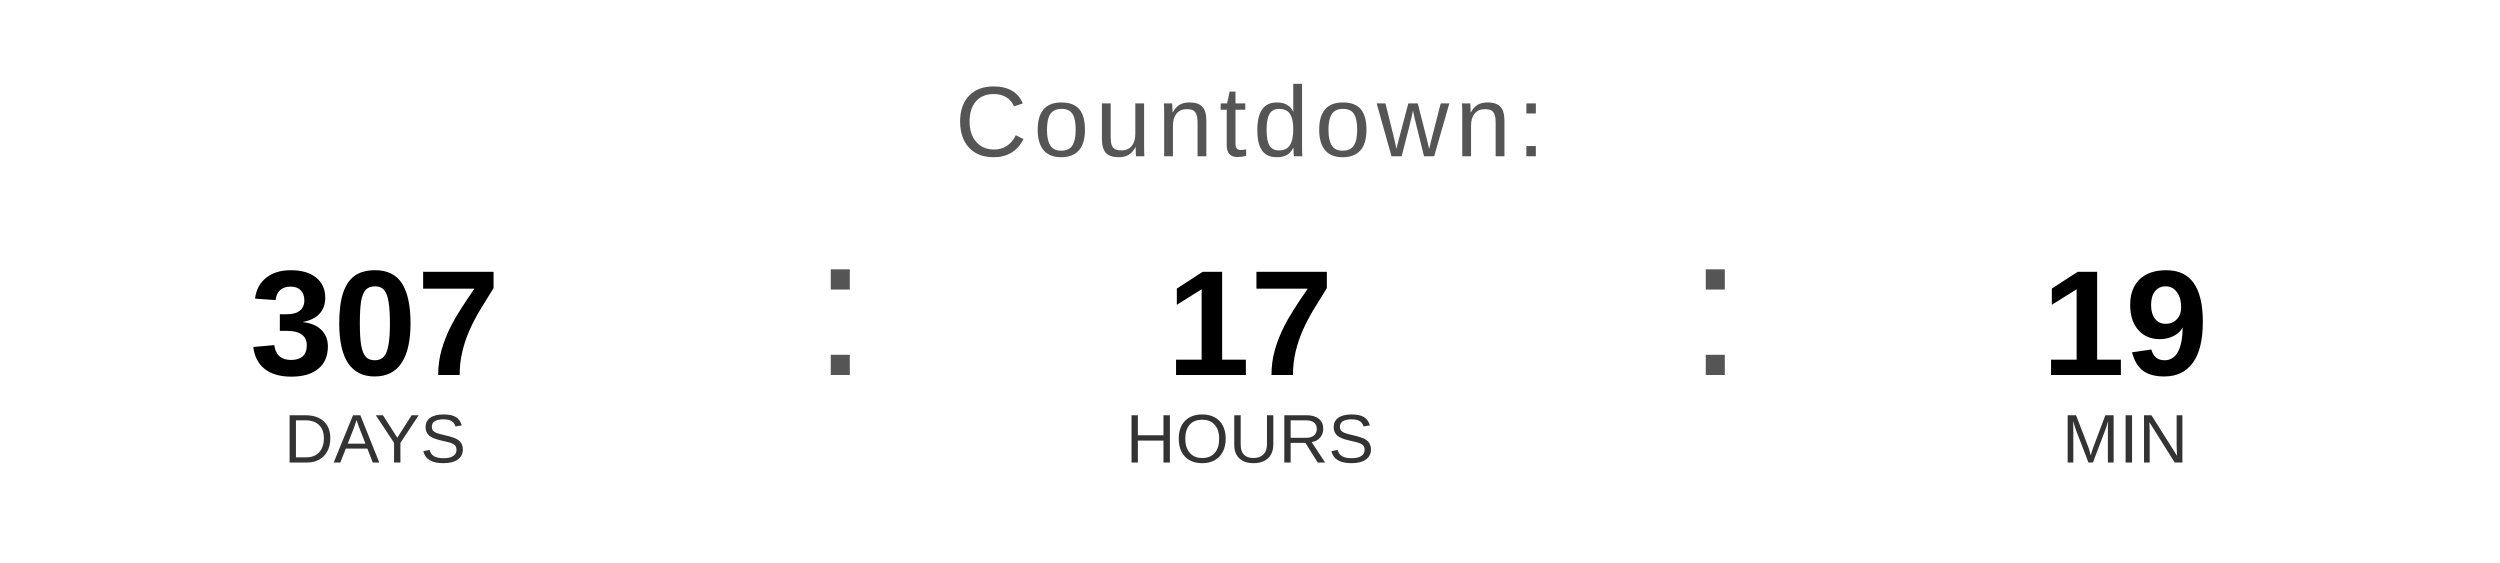
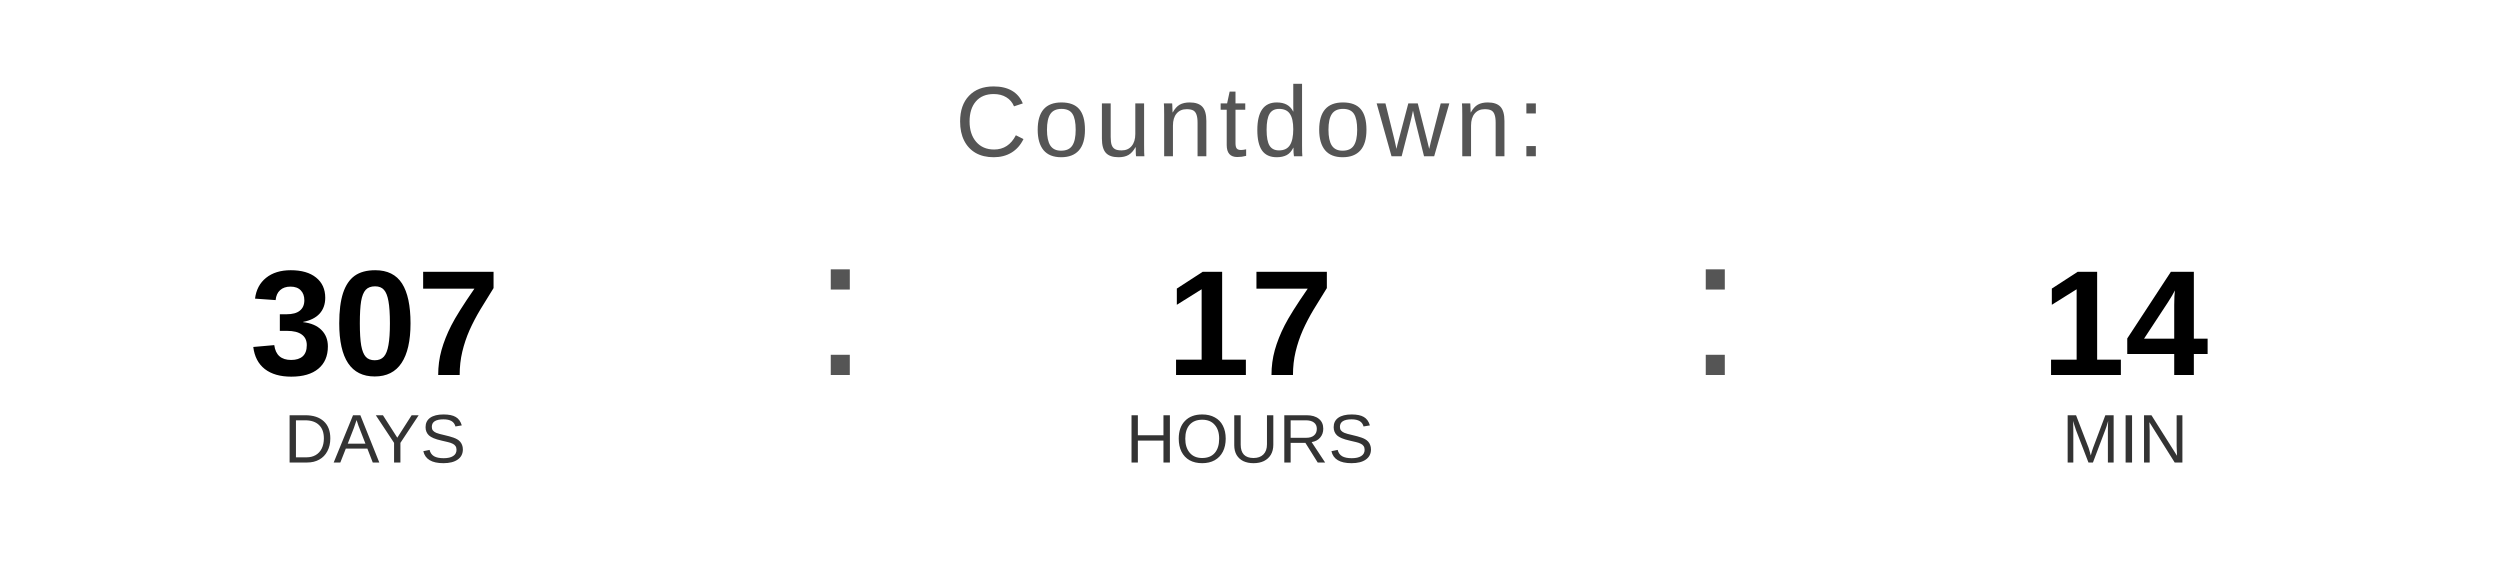
<svg xmlns="http://www.w3.org/2000/svg" width="400" height="90" viewBox="0 0 400 90">
  <text x="200" y="25" font-family="Arial, Helvetica, sans-serif" font-size="16" fill="#555555" text-anchor="middle" letter-spacing="1">
    Countdown:
  </text>
  <text x="60" y="60" font-family="Arial, Helvetica, sans-serif" font-size="24" font-weight="bold" fill="#000000" text-anchor="middle">307</text>
  <text x="60" y="74" font-family="Arial, Helvetica, sans-serif" font-size="11" fill="#333333" text-anchor="middle">DAYS</text>
  <text x="130" y="60" font-family="Arial, sans-serif" font-size="32" fill="#555555">:</text>
  <text x="200" y="60" font-family="Arial, Helvetica, sans-serif" font-size="24" font-weight="bold" fill="#000000" text-anchor="middle">17</text>
  <text x="200" y="74" font-family="Arial, Helvetica, sans-serif" font-size="11" fill="#333333" text-anchor="middle">HOURS</text>
  <text x="270" y="60" font-family="Arial, sans-serif" font-size="32" fill="#555555">:</text>
-   <text x="340" y="60" font-family="Arial, Helvetica, sans-serif" font-size="24" font-weight="bold" fill="#000000" text-anchor="middle">19</text>
+   <text x="340" y="60" font-family="Arial, Helvetica, sans-serif" font-size="24" font-weight="bold" fill="#000000" text-anchor="middle">14</text>
  <text x="340" y="74" font-family="Arial, Helvetica, sans-serif" font-size="11" fill="#333333" text-anchor="middle">MIN</text>
</svg>
